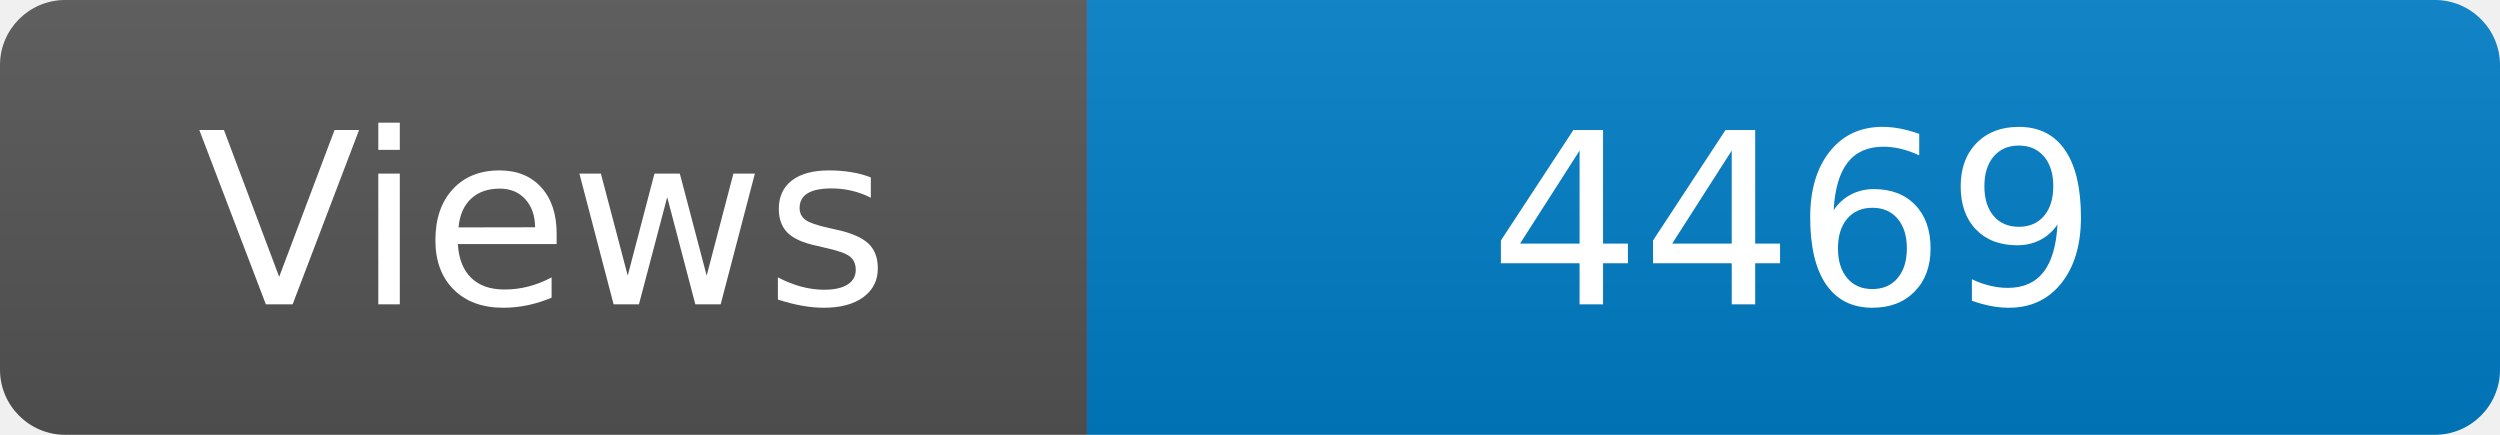
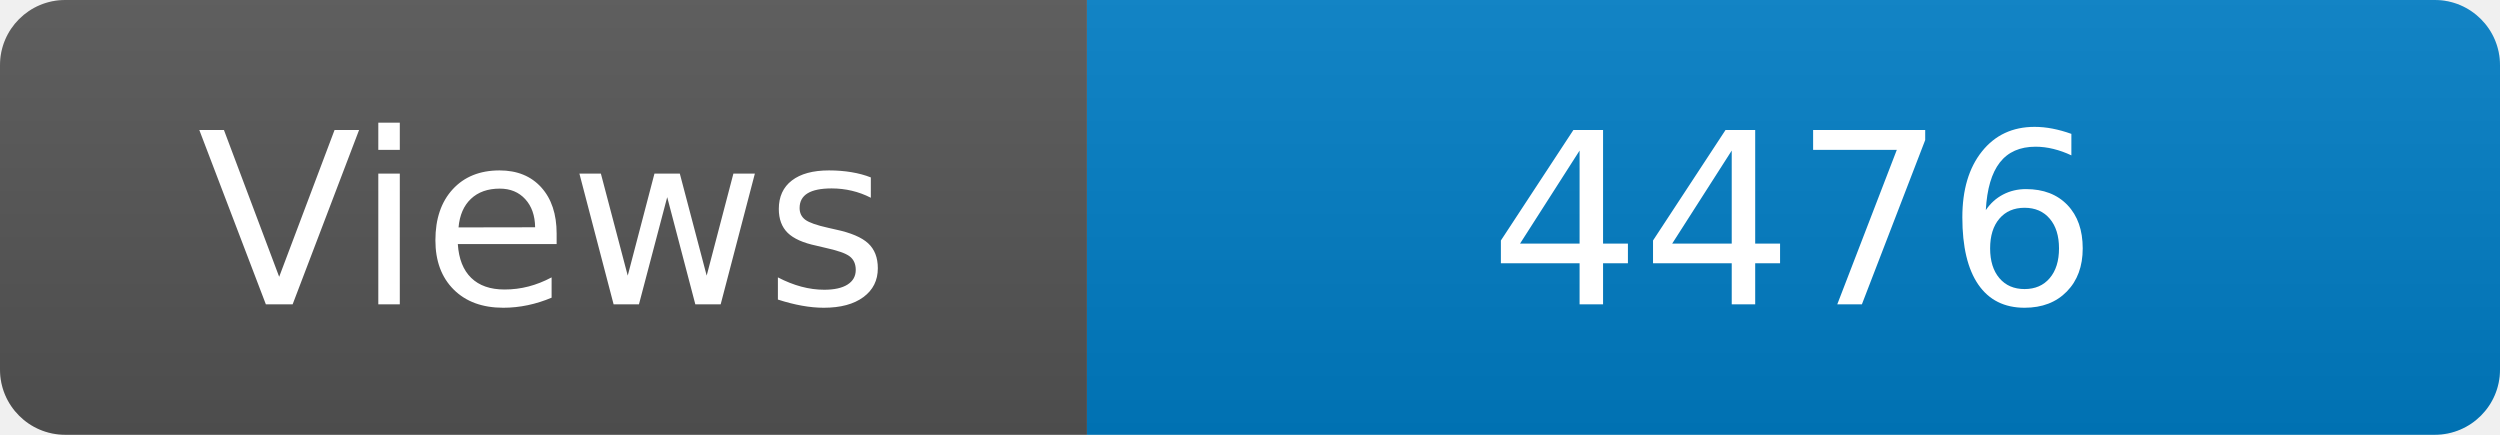
<svg xmlns="http://www.w3.org/2000/svg" width="115" height="20" role="img" aria-label="Maintained?: yes">
  <linearGradient id="s" x2="0" y2="100%">
    <stop offset="0" stop-color="#bbb" stop-opacity=".1" />
    <stop offset="1" stop-opacity=".1" />
  </linearGradient>
  <clipPath id="r">
    <rect width="115" height="20" rx="3" fill="#fff" />
  </clipPath>
  <g clip-path="url(#r)">
    <rect width="50" height="20" fill="#555" />
    <rect x="50" width="160" height="20" fill="#007ec6" />
    <rect width="115" height="20" fill="url(#s)" />
  </g>
  <g fill="#fff" text-anchor="middle" font-family="Verdana,Geneva,DejaVu Sans,sans-serif" font-size="110">
    <text x="250" y="140" transform="scale(.1)" fill="#fff">Views</text>
-     <text x="825" y="140" transform="scale(.1)" fill="#fff">4469</text>
+     <text x="825" y="140" transform="scale(.1)" fill="#fff">4476</text>
  </g>
</svg>
